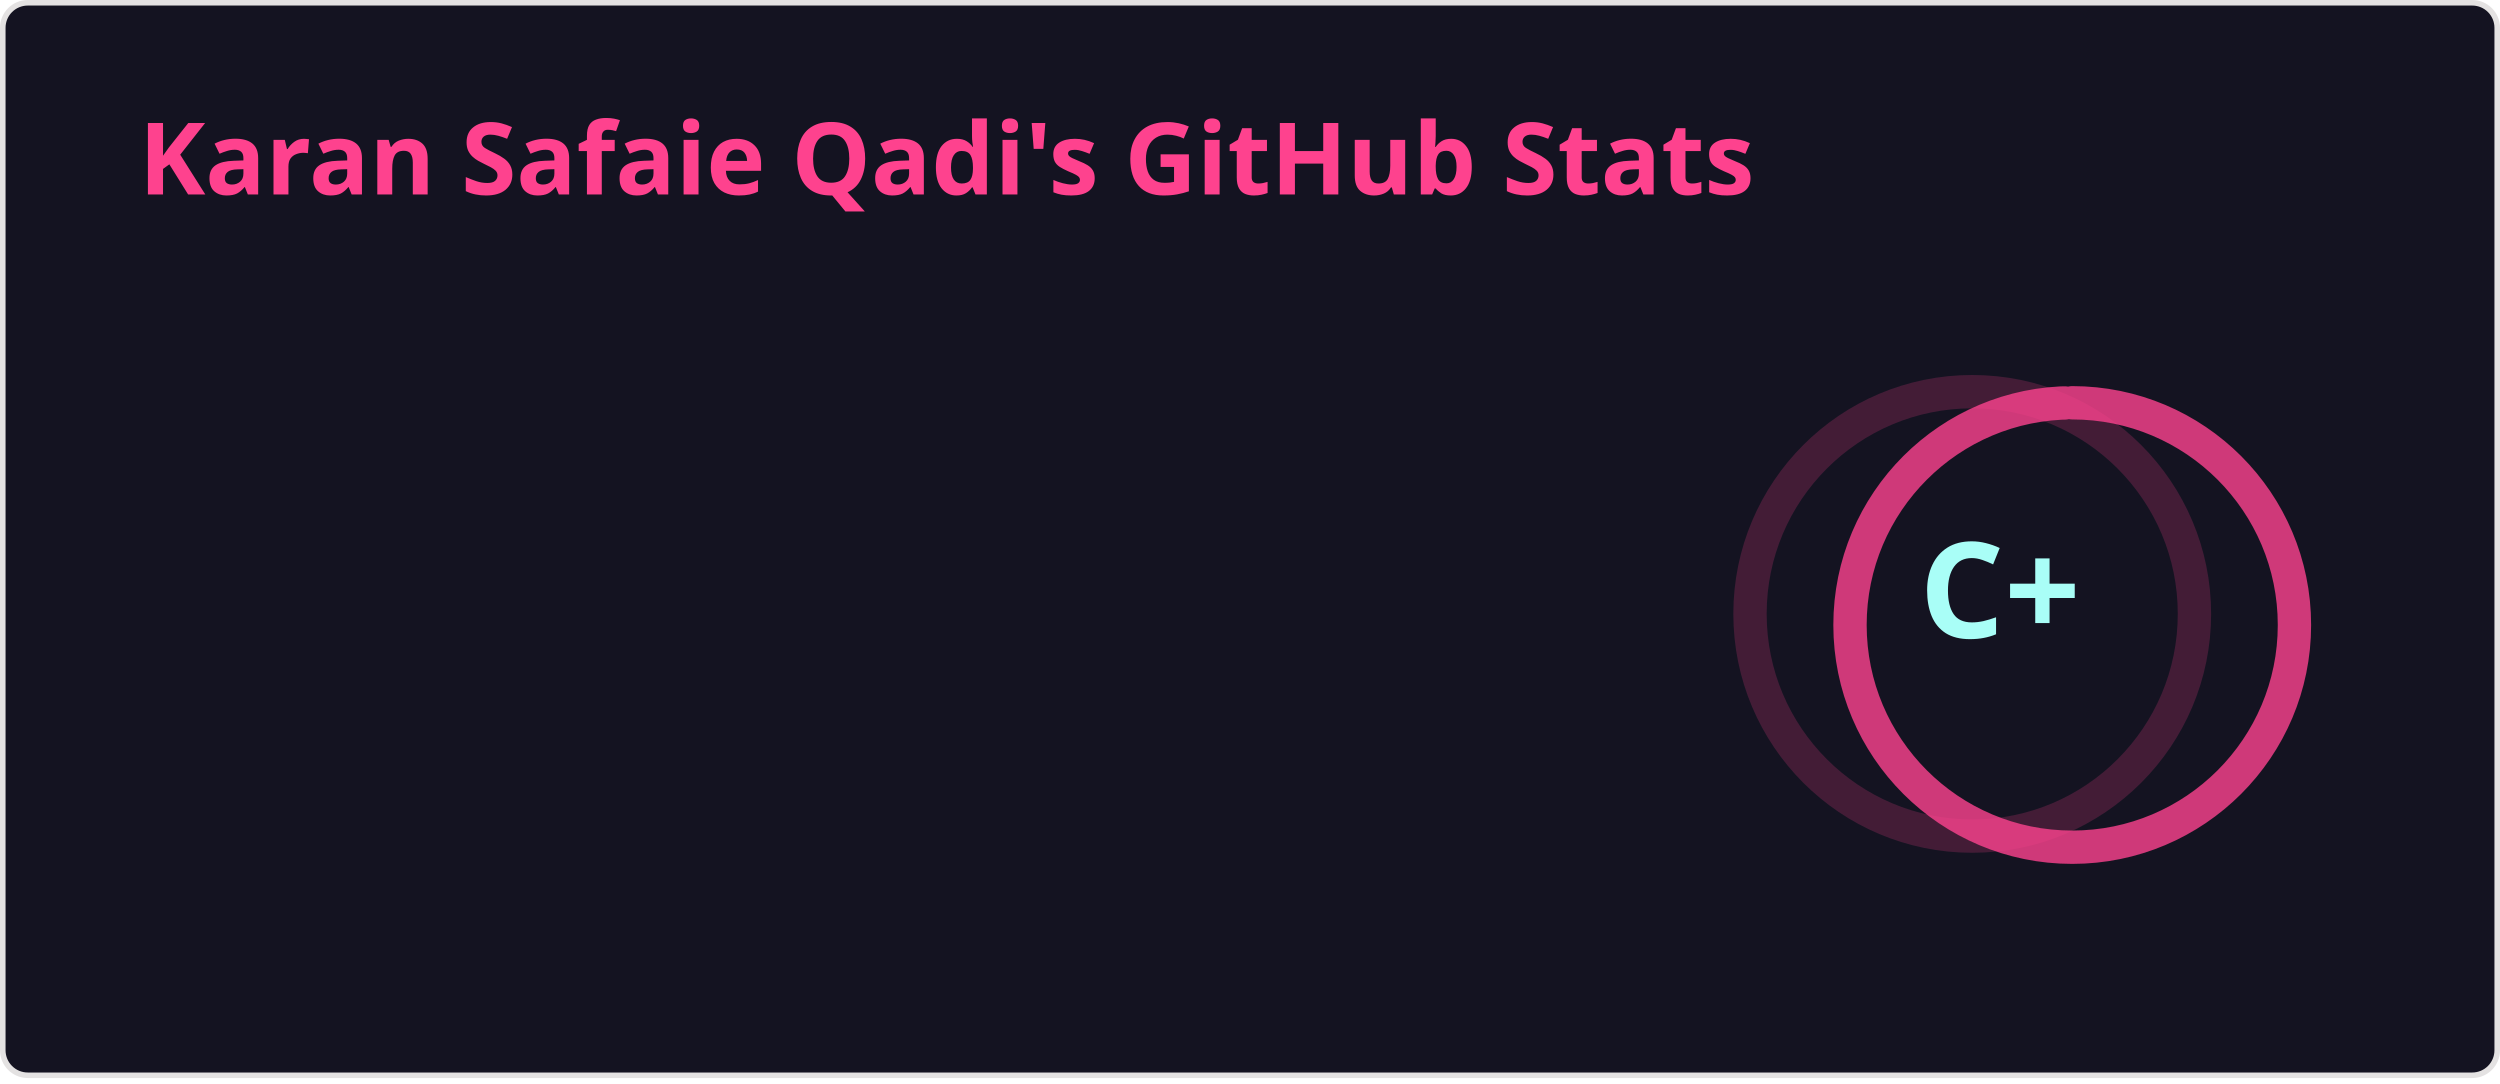
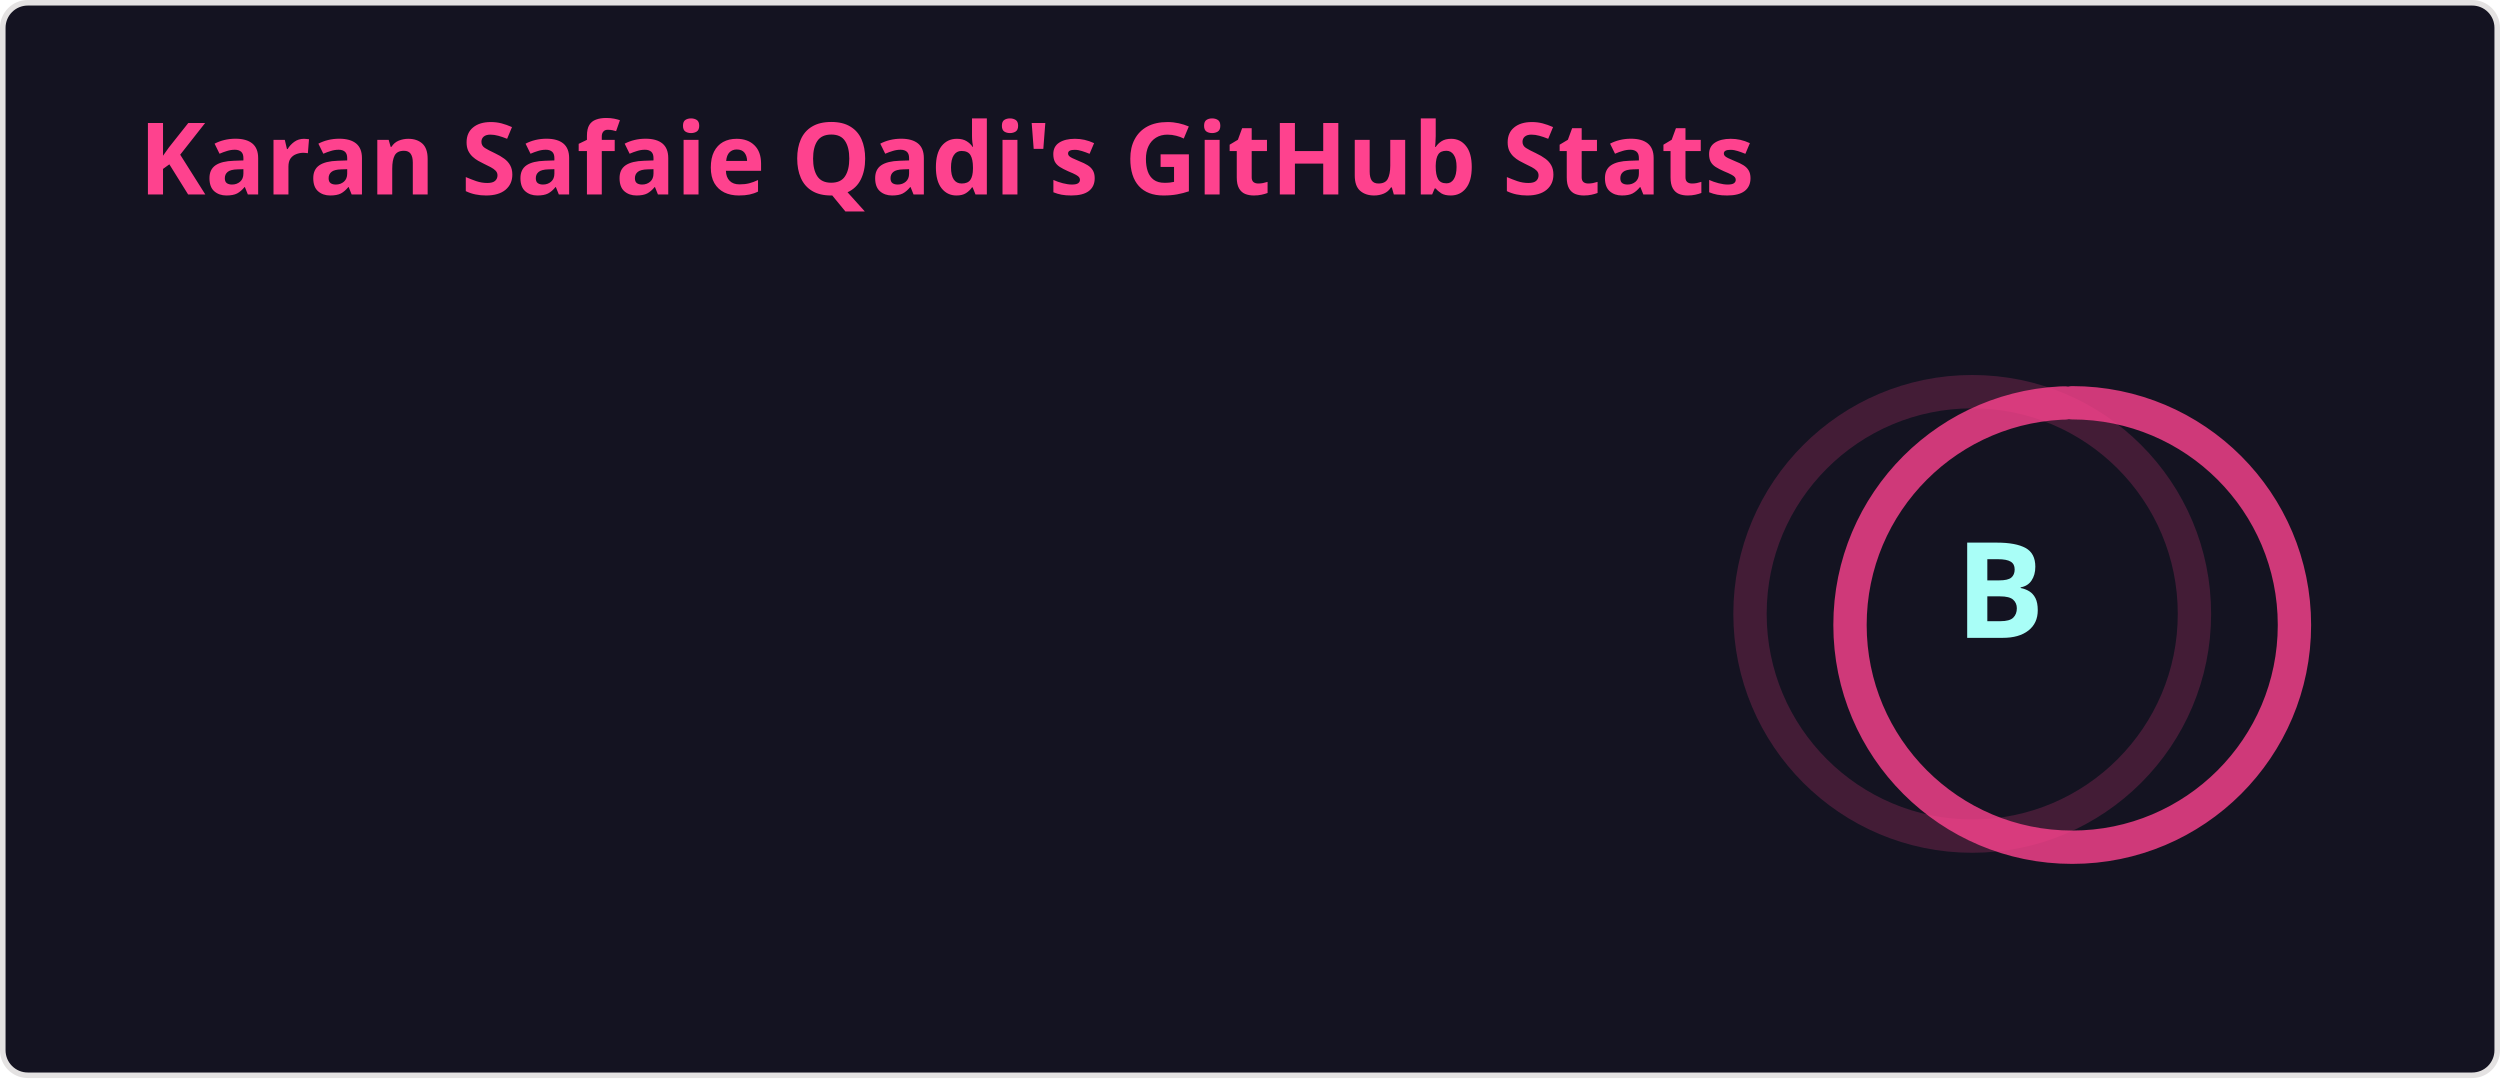
<svg xmlns="http://www.w3.org/2000/svg" width="450" height="195" viewBox="0 0 450 195" fill="none" role="img" aria-labelledby="descId">
  <style>
    
    .header {
      font: 600 18px 'Segoe UI', Ubuntu, Sans-Serif;
      fill: #fe428e;
      animation: fadeInAnimation 0.8s ease-in-out forwards;
    }
    @supports(-moz-appearance: auto) {
      .header { font-size: 15.5px; }
    }
    .stat {
      font: 600 14px 'Segoe UI', Ubuntu, "Helvetica Neue", Sans-Serif;
      fill: #a9fef7;
    }
    @supports(-moz-appearance: auto) {
      .stat { font-size: 12px; }
    }
    .stagger {
      opacity: 0;
      animation: fadeInAnimation 0.3s ease-in-out forwards;
    }
    .rank-text {
      font: 800 24px 'Segoe UI', Ubuntu, Sans-Serif;
      fill: #a9fef7;
      animation: scaleInAnimation 0.3s ease-in-out forwards;
    }
    .rank-circle-rim {
      stroke: #fe428e;
      fill: none;
      stroke-width: 6;
      opacity: 0.2;
    }
    .rank-circle {
      stroke: #fe428e;
      stroke-dasharray: 250;
      fill: none;
      stroke-width: 6;
      stroke-linecap: round;
      opacity: 0.8;
      transform-origin: -10px 8px;
      transform: rotate(-90deg);
      animation: rankAnimation 1s forwards ease-in-out;
    }
    .icon {
      fill: #f8d847;
    }
    
    @keyframes scaleInAnimation {
      from { transform: translate(-5px, 5px) scale(0); }
      to { transform: translate(-5px, 5px) scale(1); }
    }
    @keyframes fadeInAnimation {
      from { opacity: 0; }
      to { opacity: 1; }
    }
    @keyframes rankAnimation {
      from { stroke-dashoffset: 251.327; }
      to { stroke-dashoffset: 204.648; }
    }
  </style>
  <rect data-testid="card-bg" x="0.5" y="0.5" rx="4.5" height="99%" width="449" fill="#141321" stroke="#e4e2e2" stroke-opacity="1" />
  <g data-testid="card-title" transform="translate(25, 35)">
    <g transform="translate(0, 0)">
      <text x="0" y="0" class="header" data-testid="header">Karan Safaie Qadi's GitHub Stats</text>
    </g>
  </g>
  <g data-testid="main-card-body" transform="translate(0, 55)">
    <g data-testid="rank-circle" transform="translate(365, 47.5)">
      <circle class="rank-circle-rim" cx="-10" cy="8" r="40" />
      <circle class="rank-circle" cx="-10" cy="8" r="40" />
      <g class="rank-text">
-         <text x="-5" y="3" alignment-baseline="central" dominant-baseline="central" text-anchor="middle" data-testid="level-rank-icon">C+</text>
+         <text x="-5" y="3" alignment-baseline="central" dominant-baseline="central" text-anchor="middle" data-testid="level-rank-icon">B</text>
      </g>
    </g>
    <svg x="0" y="0">
      <g transform="translate(0, 0)">
        <g class="stagger" style="animation-delay: 450ms" transform="translate(25, 0)">
          <text class="stat bold" y="12.5">Total Stars Earned:</text>
-           <text class="stat bold" x="199.01" y="12.5" data-testid="stars">17</text>
+           <text class="stat bold" x="199.01" y="12.5" data-testid="stars">30</text>
        </g>
      </g>
      <g transform="translate(0, 25)">
        <g class="stagger" style="animation-delay: 600ms" transform="translate(25, 0)">
          <text class="stat bold" y="12.5">Total Contributions:</text>
-           <text class="stat bold" x="199.01" y="12.5" data-testid="commits">3.0K</text>
+           <text class="stat bold" x="199.01" y="12.5" data-testid="commits">3.1K</text>
        </g>
      </g>
      <g transform="translate(0, 50)">
        <g class="stagger" style="animation-delay: 750ms" transform="translate(25, 0)">
          <text class="stat bold" y="12.5">Total PRs:</text>
-           <text class="stat bold" x="199.01" y="12.5" data-testid="prs">75</text>
+           <text class="stat bold" x="199.01" y="12.5" data-testid="prs">147</text>
        </g>
      </g>
      <g transform="translate(0, 75)">
        <g class="stagger" style="animation-delay: 900ms" transform="translate(25, 0)">
          <text class="stat bold" y="12.5">Total Issues:</text>
          <text class="stat bold" x="199.01" y="12.5" data-testid="issues">0</text>
        </g>
      </g>
      <g transform="translate(0, 100)">
        <g class="stagger" style="animation-delay: 1050ms" transform="translate(25, 0)">
          <text class="stat bold" y="12.5">Contributed to (last year):</text>
-           <text class="stat bold" x="199.01" y="12.5" data-testid="contribs">8</text>
+           <text class="stat bold" x="199.01" y="12.5" data-testid="contribs">9</text>
        </g>
      </g>
    </svg>
  </g>
</svg>
